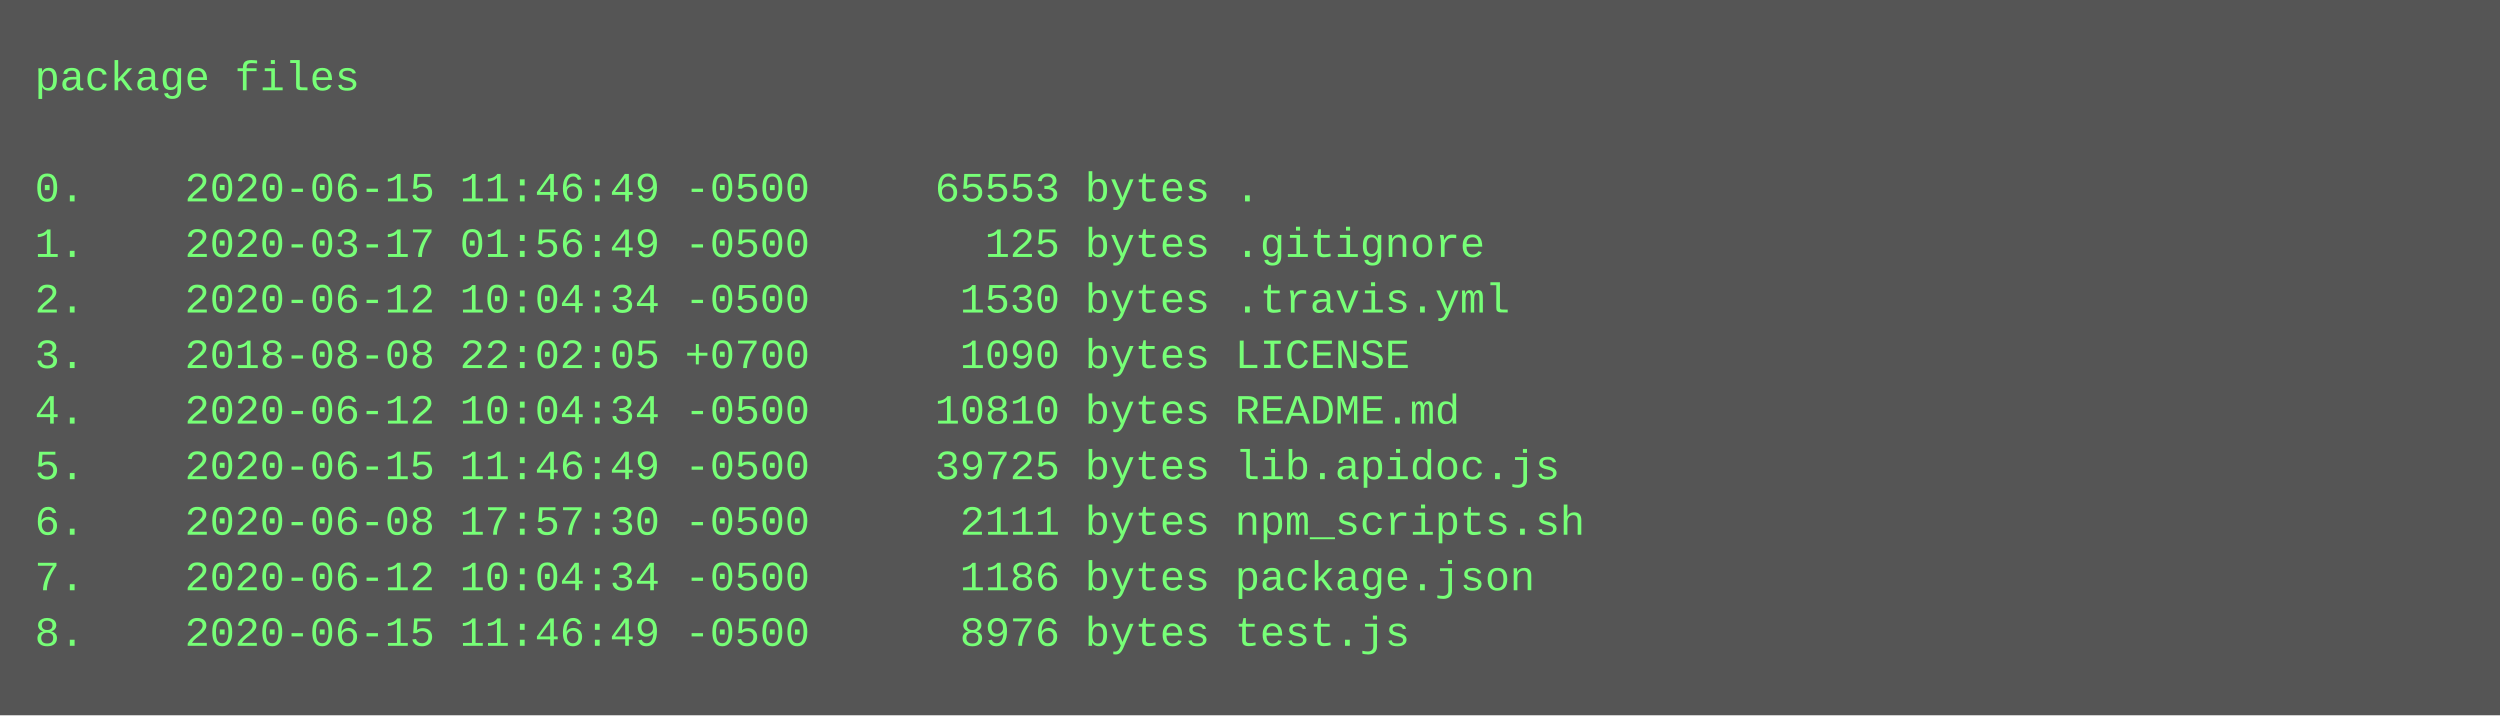
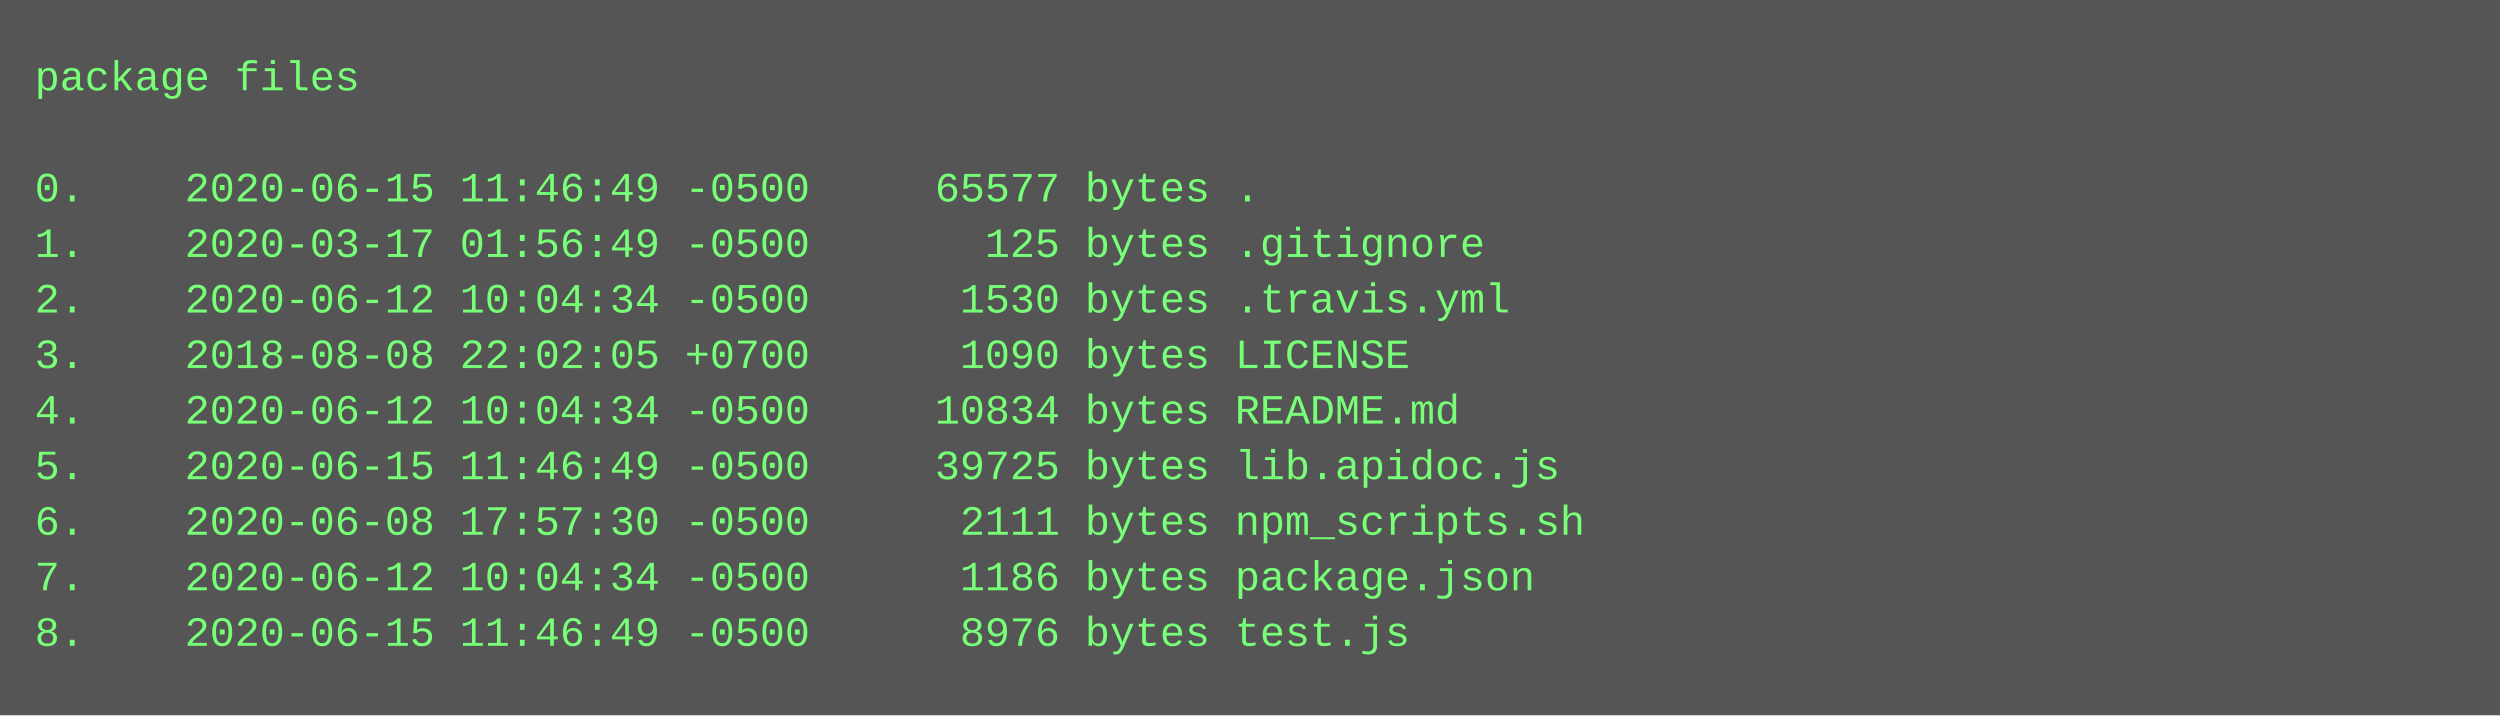
<svg xmlns="http://www.w3.org/2000/svg" height="206" width="720">
  <rect height="206" fill="#555" width="720" />
  <text fill="#7f7" font-family="Courier New" font-size="12" xml:space="preserve">
    <tspan x="10" y="26">package files</tspan>
    <tspan x="10" y="42" />
-     <tspan x="10" y="58">0.    2020-06-15 11:46:49 -0500     65553 bytes .</tspan>
+     <tspan x="10" y="58">0.    2020-06-15 11:46:49 -0500     65577 bytes .</tspan>
    <tspan x="10" y="74">1.    2020-03-17 01:56:49 -0500       125 bytes .gitignore</tspan>
    <tspan x="10" y="90">2.    2020-06-12 10:04:34 -0500      1530 bytes .travis.yml</tspan>
    <tspan x="10" y="106">3.    2018-08-08 22:02:05 +0700      1090 bytes LICENSE</tspan>
-     <tspan x="10" y="122">4.    2020-06-12 10:04:34 -0500     10810 bytes README.md</tspan>
+     <tspan x="10" y="122">4.    2020-06-12 10:04:34 -0500     10834 bytes README.md</tspan>
    <tspan x="10" y="138">5.    2020-06-15 11:46:49 -0500     39725 bytes lib.apidoc.js</tspan>
    <tspan x="10" y="154">6.    2020-06-08 17:57:30 -0500      2111 bytes npm_scripts.sh</tspan>
    <tspan x="10" y="170">7.    2020-06-12 10:04:34 -0500      1186 bytes package.json</tspan>
    <tspan x="10" y="186">8.    2020-06-15 11:46:49 -0500      8976 bytes test.js</tspan>
  </text>
</svg>
